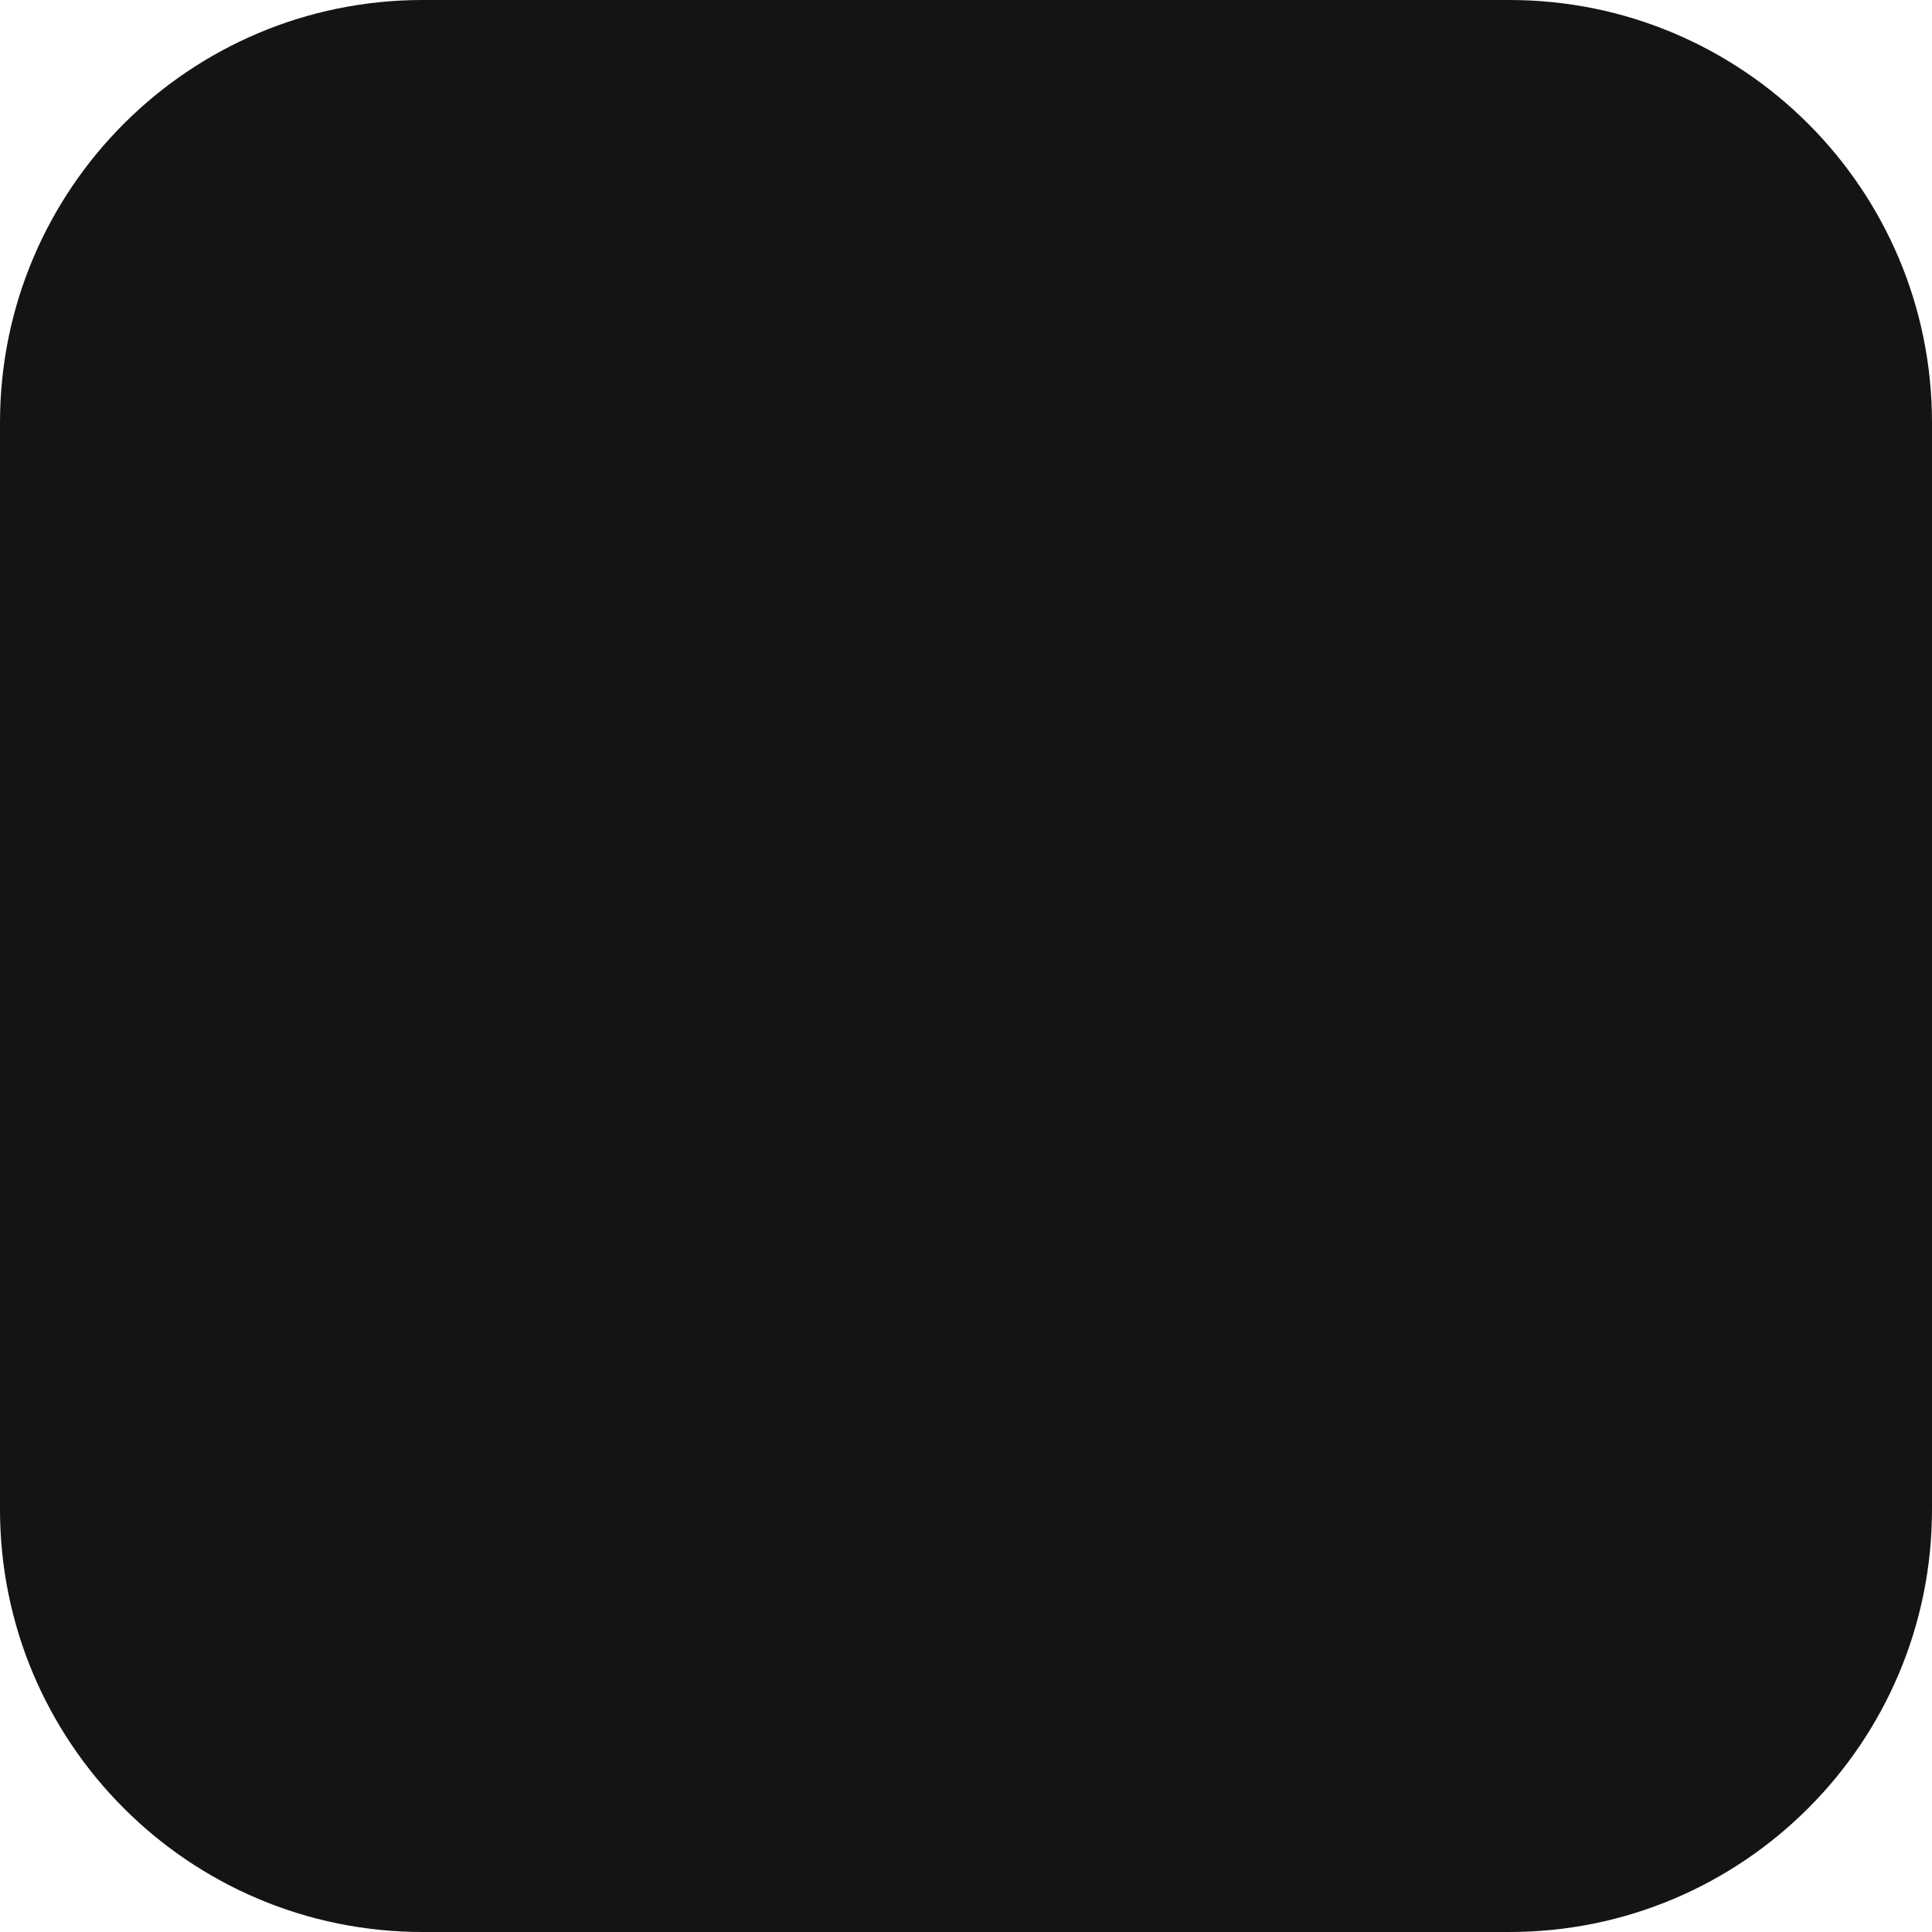
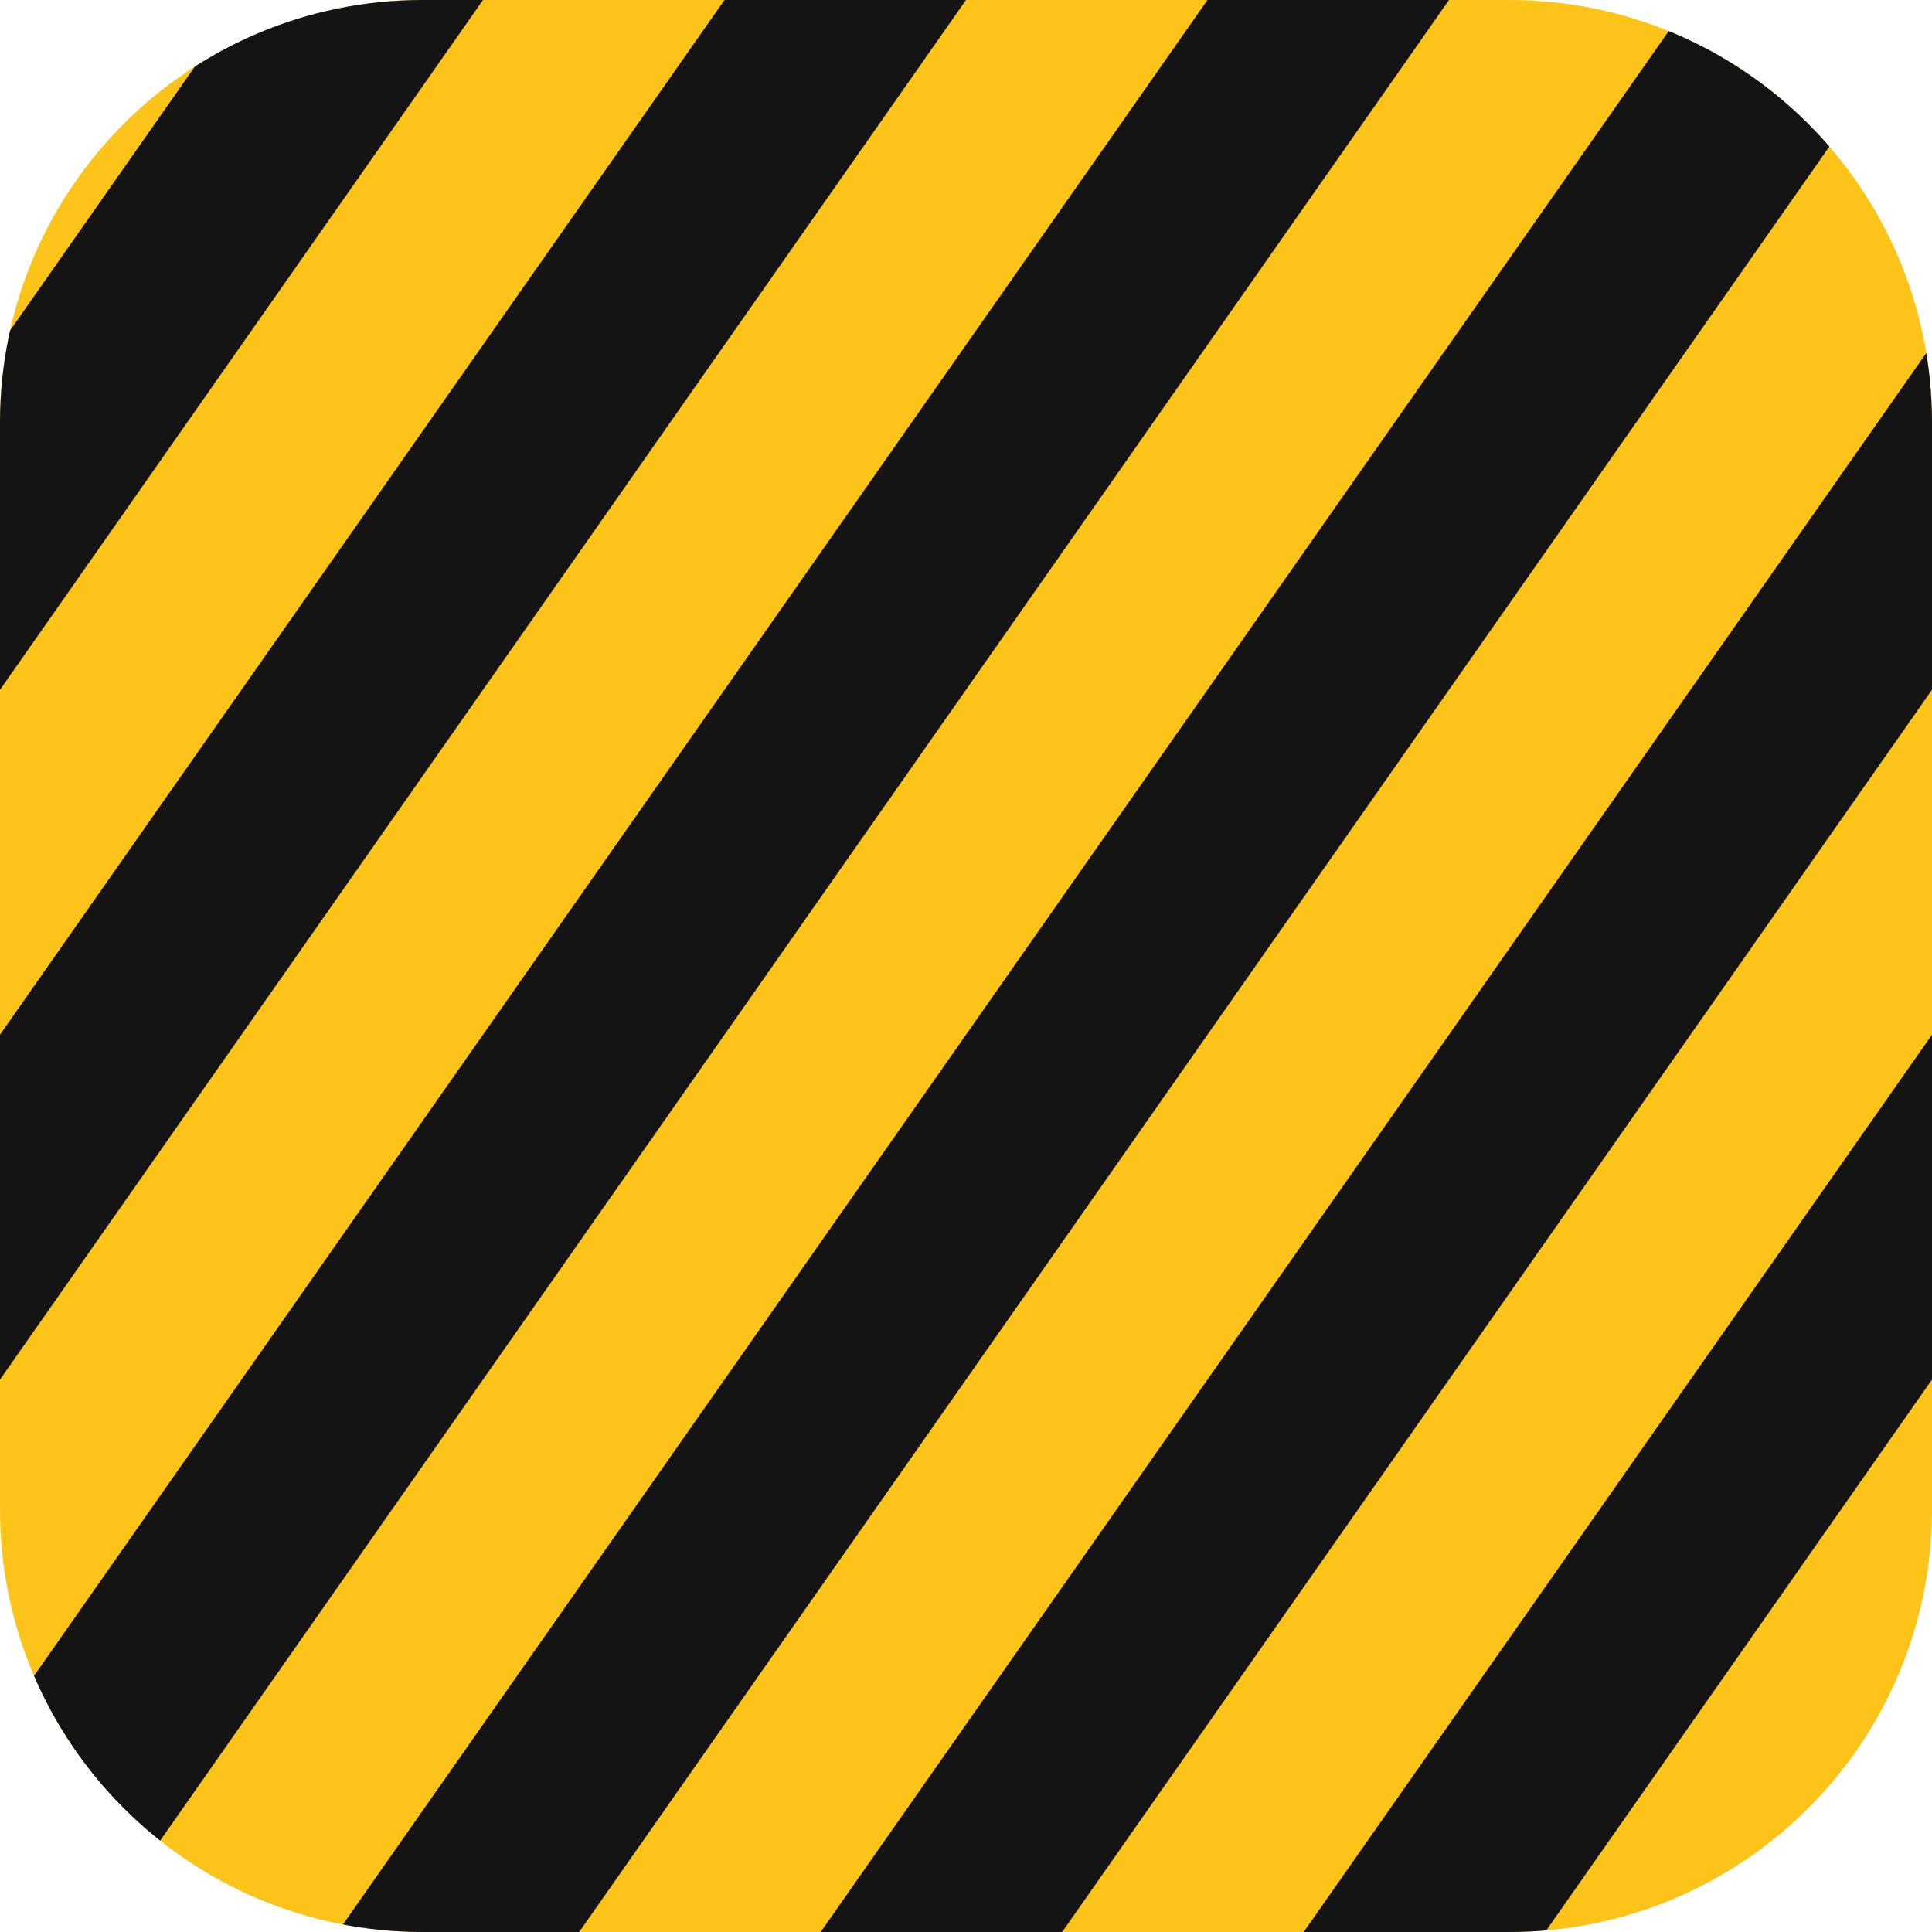
<svg xmlns="http://www.w3.org/2000/svg" viewBox="0 0 64 64">
-   <rect width="64" height="64" rx="14" fill="#141414" />
+   <rect width="64" height="64" rx="14" fill="#fcc419" />
+   <defs>
+     <clipPath id="c">
+       <rect width="64" height="64" rx="14" />
+     </clipPath>
+   </defs>
+   <g clip-path="url(#c)">
+     <rect x="-40" y="-10" width="8" height="90" transform="skewX(-35)" fill="#141414" />
+     <rect x="-24" y="-10" width="8" height="90" transform="skewX(-35)" fill="#141414" />
+     <rect x="-8" y="-10" width="8" height="90" transform="skewX(-35)" fill="#141414" />
+     <rect x="8" y="-10" width="8" height="90" transform="skewX(-35)" fill="#141414" />
+     <rect x="24" y="-10" width="8" height="90" transform="skewX(-35)" fill="#141414" />
+     <rect x="40" y="-10" width="8" height="90" transform="skewX(-35)" fill="#141414" />
+     <rect x="56" y="-10" width="8" height="90" transform="skewX(-35)" fill="#141414" />
+     <rect x="72" y="-10" width="8" height="90" transform="skewX(-35)" fill="#141414" />
+     <rect x="88" y="-10" width="8" height="90" transform="skewX(-35)" fill="#141414" />
+     <rect x="104" y="-10" width="8" height="90" transform="skewX(-35)" fill="#141414" />
+   </g>
</svg>
